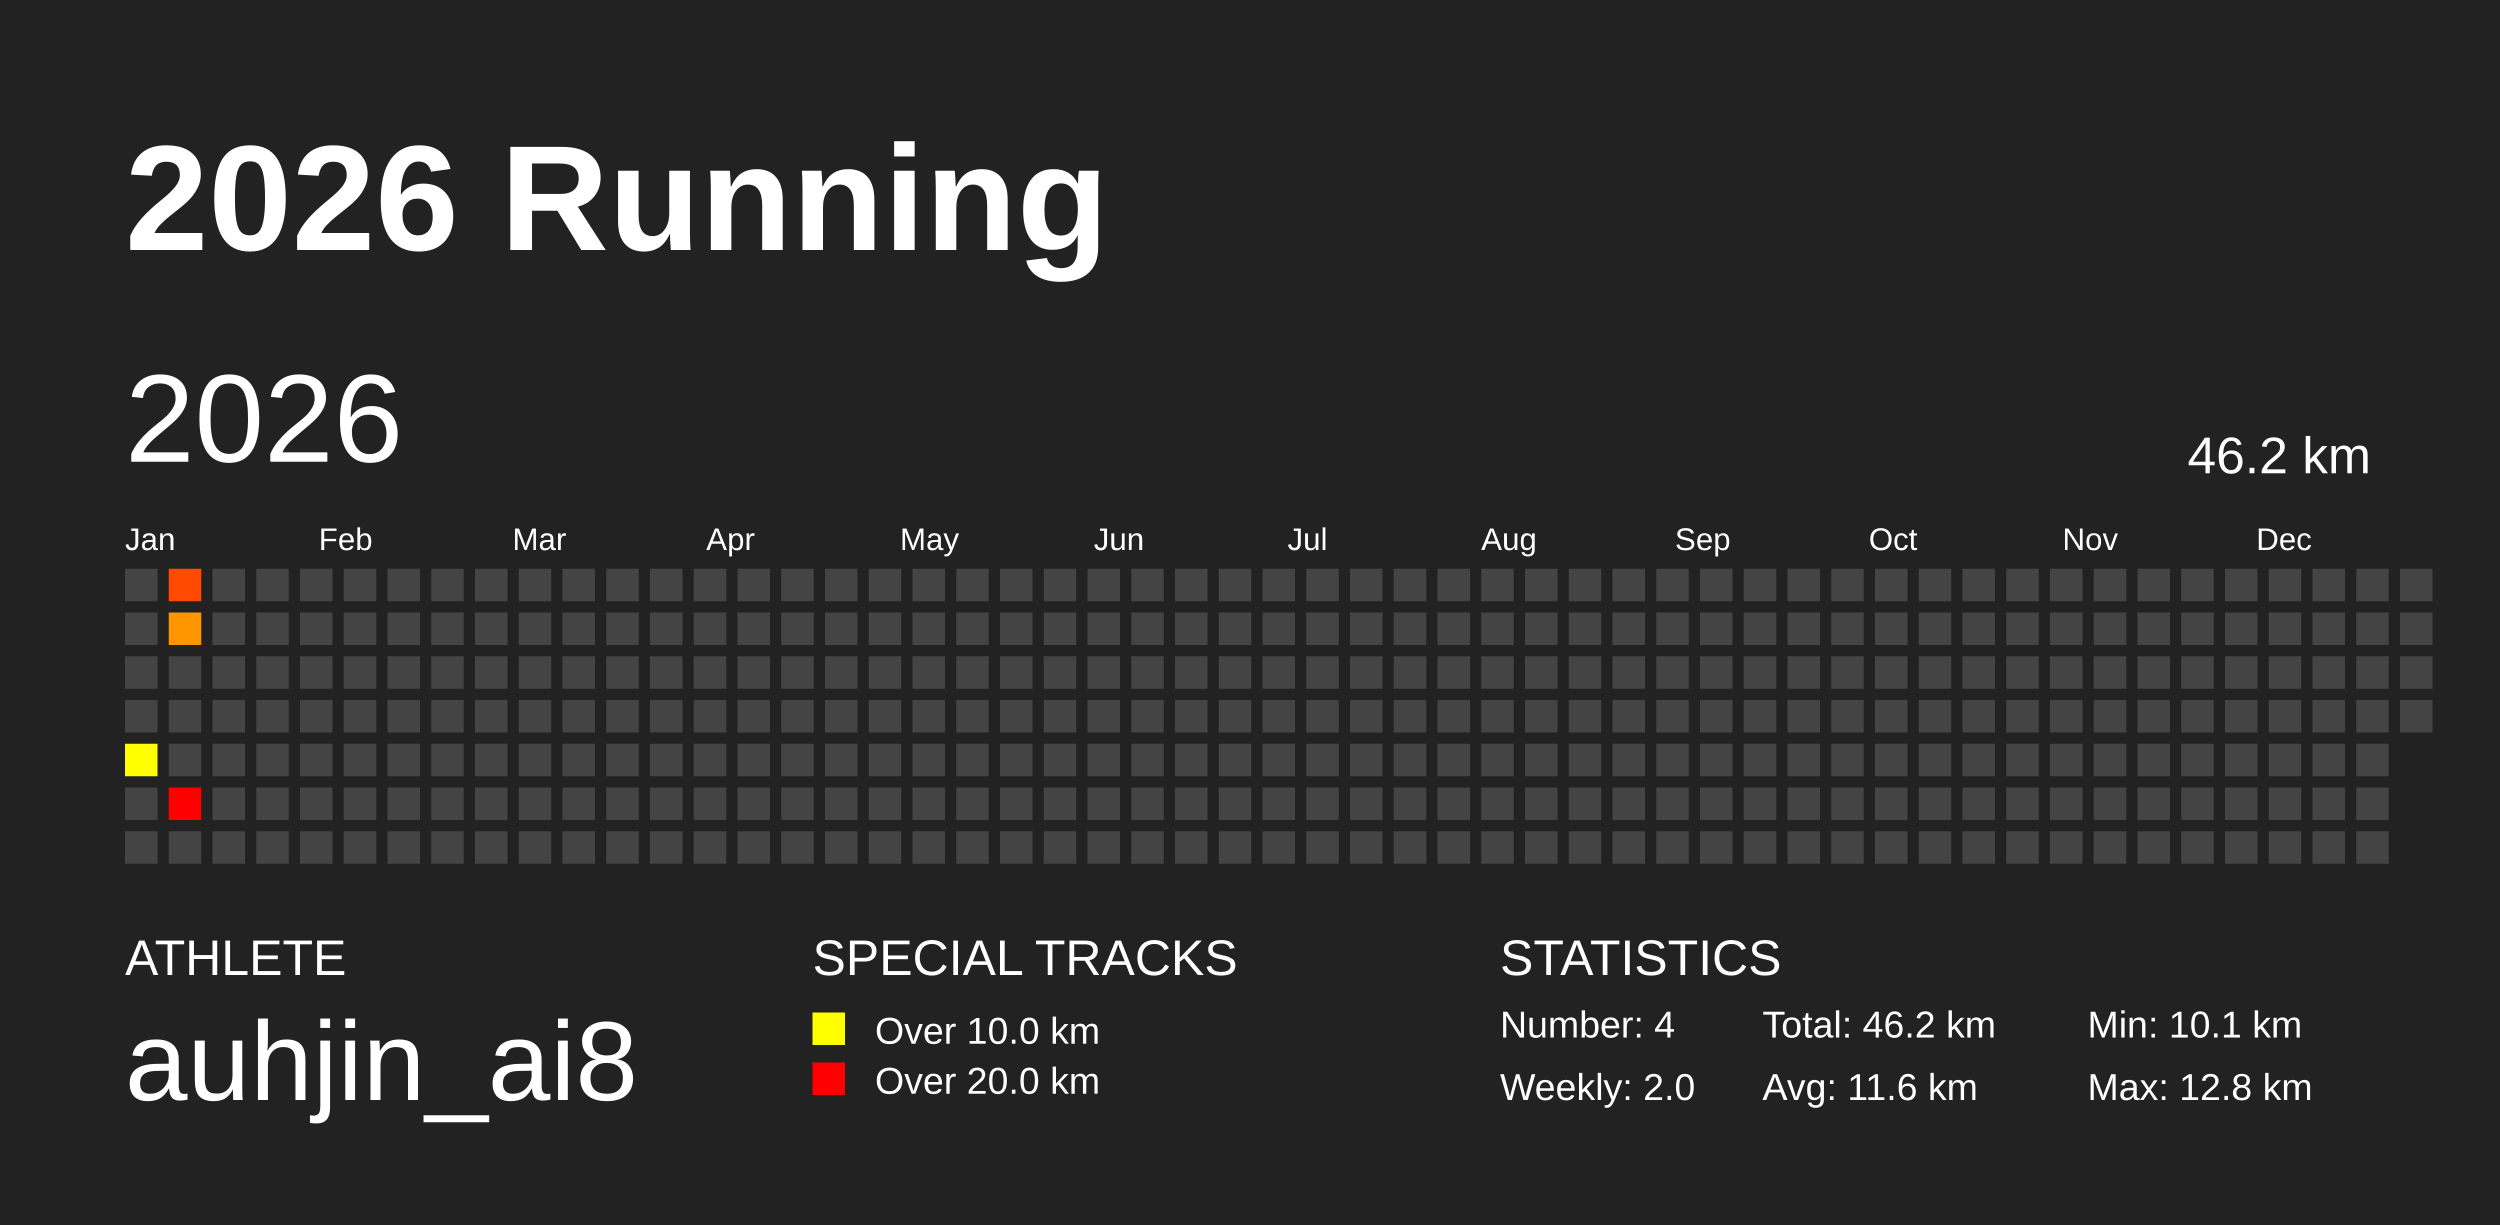
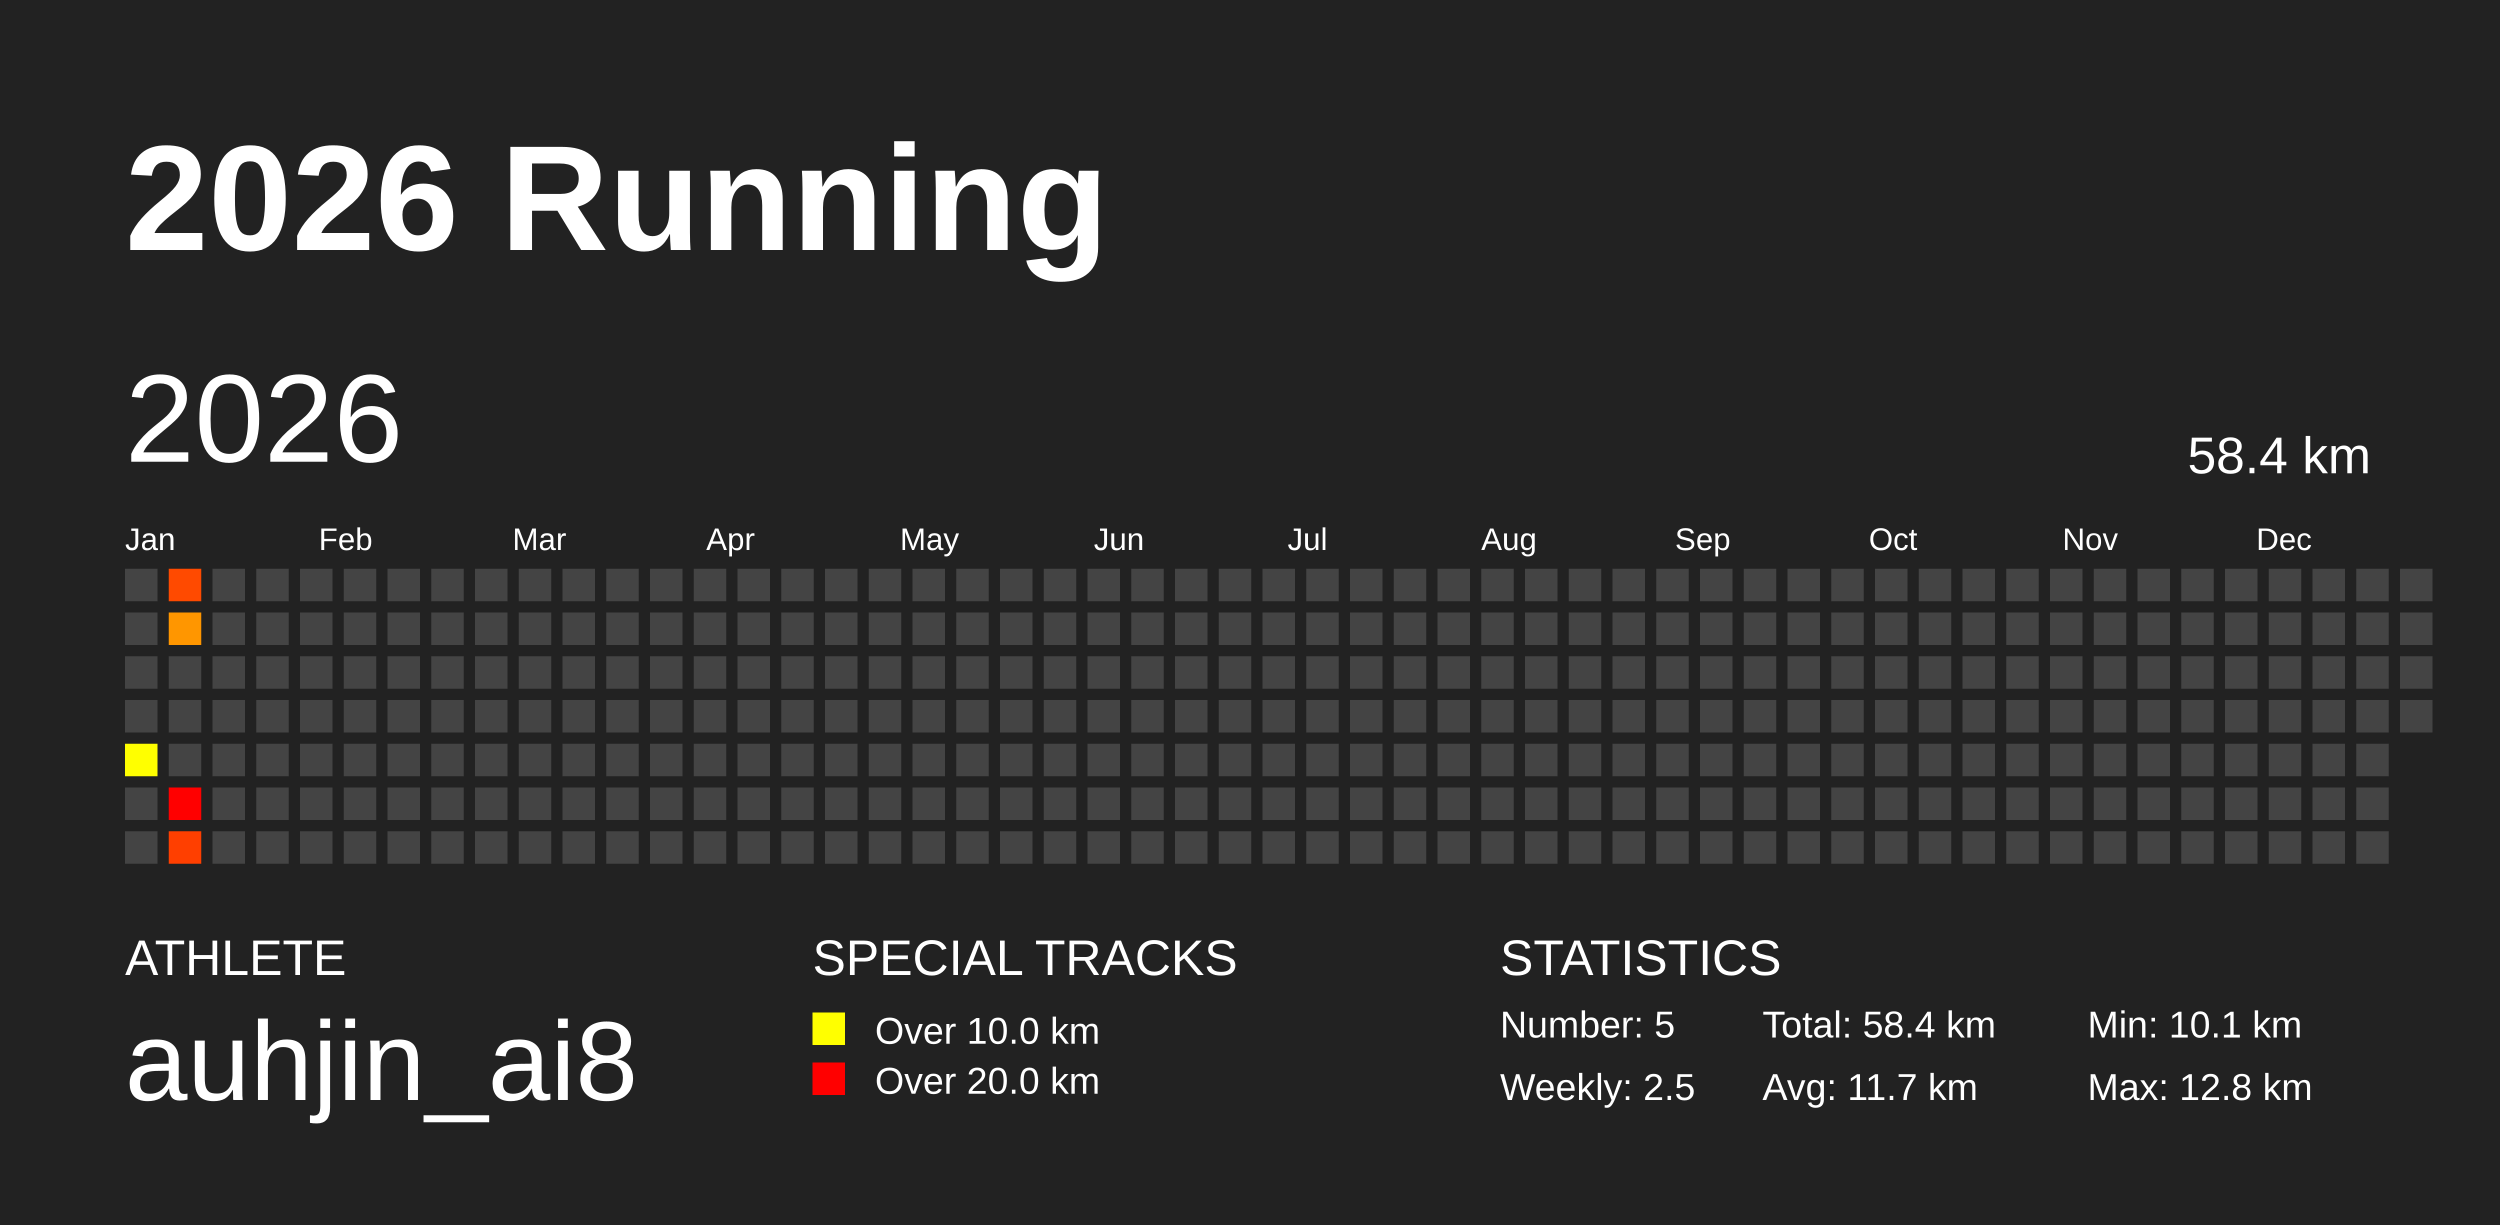
<svg xmlns="http://www.w3.org/2000/svg" baseProfile="full" height="98mm" version="1.1" viewBox="0,0,200,98" width="200mm">
  <defs />
  <rect fill="#222222" height="98" width="200" x="0" y="0" />
  <text fill="#FFFFFF" style="font-size:12px; font-family:Arial; font-weight:bold;" x="10" y="20">2026 Running</text>
  <text fill="#FFFFFF" style="font-size:4px; font-family:Arial" x="10" y="78">ATHLETE</text>
  <text fill="#FFFFFF" style="font-size:9px; font-family:Arial" x="10" y="88">auhjin_ai8</text>
  <text fill="#FFFFFF" style="font-size:4px; font-family:Arial" x="65" y="78">SPECIAL TRACKS</text>
  <rect fill="yellow" height="2.6" width="2.6" x="65" y="81" />
  <text fill="#FFFFFF" style="font-size:3px; font-family:Arial" x="70" y="83.5">Over 10.0 km</text>
  <rect fill="red" height="2.6" width="2.6" x="65" y="85" />
  <text fill="#FFFFFF" style="font-size:3px; font-family:Arial" x="70" y="87.5">Over 20.0 km</text>
  <text fill="#FFFFFF" style="font-size:4px; font-family:Arial" x="120" y="78">STATISTICS</text>
-   <text fill="#FFFFFF" style="font-size:3px; font-family:Arial" x="120" y="83">Number: 4</text>
-   <text fill="#FFFFFF" style="font-size:3px; font-family:Arial" x="120" y="88">Weekly: 2.0</text>
-   <text fill="#FFFFFF" style="font-size:3px; font-family:Arial" x="141" y="83">Total: 46.2 km</text>
-   <text fill="#FFFFFF" style="font-size:3px; font-family:Arial" x="141" y="88">Avg: 11.6 km</text>
+   <text fill="#FFFFFF" style="font-size:3px; font-family:Arial" x="120" y="83">Number: 5</text>
+   <text fill="#FFFFFF" style="font-size:3px; font-family:Arial" x="120" y="88">Weekly: 2.5</text>
+   <text fill="#FFFFFF" style="font-size:3px; font-family:Arial" x="141" y="83">Total: 58.4 km</text>
+   <text fill="#FFFFFF" style="font-size:3px; font-family:Arial" x="141" y="88">Avg: 11.7 km</text>
  <text fill="#FFFFFF" style="font-size:3px; font-family:Arial" x="167" y="83">Min: 10.1 km</text>
  <text fill="#FFFFFF" style="font-size:3px; font-family:Arial" x="167" y="88">Max: 12.8 km</text>
  <text dominant-baseline="hanging" fill="#FFFFFF" style="font-size:10.0px; font-family:Arial;" x="10" y="30">2026</text>
-   <text dominant-baseline="hanging" fill="#FFFFFF" style="font-size:4.125px; font-family:Arial;" x="175" y="35">46.2 km</text>
+   <text dominant-baseline="hanging" fill="#FFFFFF" style="font-size:4.125px; font-family:Arial;" x="175" y="35">58.4 km</text>
  <text fill="#FFFFFF" style="font-size:2.5px; font-family:Arial" x="10.0" y="44">Jan</text>
  <text fill="#FFFFFF" style="font-size:2.5px; font-family:Arial" x="25.5" y="44">Feb</text>
  <text fill="#FFFFFF" style="font-size:2.5px; font-family:Arial" x="41.0" y="44">Mar</text>
  <text fill="#FFFFFF" style="font-size:2.5px; font-family:Arial" x="56.5" y="44">Apr</text>
  <text fill="#FFFFFF" style="font-size:2.5px; font-family:Arial" x="72.0" y="44">May</text>
  <text fill="#FFFFFF" style="font-size:2.5px; font-family:Arial" x="87.5" y="44">Jun</text>
  <text fill="#FFFFFF" style="font-size:2.5px; font-family:Arial" x="103.0" y="44">Jul</text>
  <text fill="#FFFFFF" style="font-size:2.5px; font-family:Arial" x="118.5" y="44">Aug</text>
  <text fill="#FFFFFF" style="font-size:2.5px; font-family:Arial" x="134.0" y="44">Sep</text>
  <text fill="#FFFFFF" style="font-size:2.5px; font-family:Arial" x="149.5" y="44">Oct</text>
  <text fill="#FFFFFF" style="font-size:2.5px; font-family:Arial" x="165.0" y="44">Nov</text>
  <text fill="#FFFFFF" style="font-size:2.5px; font-family:Arial" x="180.5" y="44">Dec</text>
  <rect fill="#444444" height="2.6" width="2.6" x="10.0" y="45.5" />
  <rect fill="#444444" height="2.6" width="2.6" x="10.0" y="49.0" />
  <rect fill="#444444" height="2.6" width="2.6" x="10.0" y="52.5" />
  <rect fill="#444444" height="2.6" width="2.6" x="10.0" y="56.0" />
  <rect fill="#ffff00" height="2.6" width="2.6" x="10.0" y="59.5" />
  <rect fill="#444444" height="2.6" width="2.6" x="10.0" y="63.0" />
  <rect fill="#444444" height="2.6" width="2.6" x="10.0" y="66.5" />
  <rect fill="#ff4a00" height="2.6" width="2.6" x="13.5" y="45.5" />
  <rect fill="#ff9600" height="2.6" width="2.6" x="13.5" y="49.0" />
  <rect fill="#444444" height="2.6" width="2.6" x="13.5" y="52.5" />
  <rect fill="#444444" height="2.6" width="2.6" x="13.5" y="56.0" />
  <rect fill="#444444" height="2.6" width="2.6" x="13.5" y="59.5" />
  <rect fill="#ff0000" height="2.6" width="2.6" x="13.5" y="63.0" />
-   <rect fill="#444444" height="2.6" width="2.6" x="13.5" y="66.5" />
+   <rect fill="#ff3f00" height="2.6" width="2.6" x="13.5" y="66.5" />
  <rect fill="#444444" height="2.6" width="2.6" x="17.0" y="45.5" />
  <rect fill="#444444" height="2.6" width="2.6" x="17.0" y="49.0" />
  <rect fill="#444444" height="2.6" width="2.6" x="17.0" y="52.5" />
  <rect fill="#444444" height="2.6" width="2.6" x="17.0" y="56.0" />
  <rect fill="#444444" height="2.6" width="2.6" x="17.0" y="59.5" />
  <rect fill="#444444" height="2.6" width="2.6" x="17.0" y="63.0" />
  <rect fill="#444444" height="2.6" width="2.6" x="17.0" y="66.5" />
  <rect fill="#444444" height="2.6" width="2.6" x="20.5" y="45.5" />
  <rect fill="#444444" height="2.6" width="2.6" x="20.5" y="49.0" />
  <rect fill="#444444" height="2.6" width="2.6" x="20.5" y="52.5" />
  <rect fill="#444444" height="2.6" width="2.6" x="20.5" y="56.0" />
  <rect fill="#444444" height="2.6" width="2.6" x="20.5" y="59.5" />
  <rect fill="#444444" height="2.6" width="2.6" x="20.5" y="63.0" />
  <rect fill="#444444" height="2.6" width="2.6" x="20.5" y="66.5" />
  <rect fill="#444444" height="2.6" width="2.6" x="24.0" y="45.5" />
  <rect fill="#444444" height="2.6" width="2.6" x="24.0" y="49.0" />
  <rect fill="#444444" height="2.6" width="2.6" x="24.0" y="52.5" />
  <rect fill="#444444" height="2.6" width="2.6" x="24.0" y="56.0" />
  <rect fill="#444444" height="2.6" width="2.6" x="24.0" y="59.5" />
  <rect fill="#444444" height="2.6" width="2.6" x="24.0" y="63.0" />
  <rect fill="#444444" height="2.6" width="2.6" x="24.0" y="66.5" />
  <rect fill="#444444" height="2.6" width="2.6" x="27.5" y="45.5" />
  <rect fill="#444444" height="2.6" width="2.6" x="27.5" y="49.0" />
  <rect fill="#444444" height="2.6" width="2.6" x="27.5" y="52.5" />
  <rect fill="#444444" height="2.6" width="2.6" x="27.5" y="56.0" />
  <rect fill="#444444" height="2.6" width="2.6" x="27.5" y="59.5" />
  <rect fill="#444444" height="2.6" width="2.6" x="27.5" y="63.0" />
  <rect fill="#444444" height="2.6" width="2.6" x="27.5" y="66.5" />
  <rect fill="#444444" height="2.6" width="2.6" x="31.0" y="45.5" />
  <rect fill="#444444" height="2.6" width="2.6" x="31.0" y="49.0" />
  <rect fill="#444444" height="2.6" width="2.6" x="31.0" y="52.5" />
  <rect fill="#444444" height="2.6" width="2.6" x="31.0" y="56.0" />
  <rect fill="#444444" height="2.6" width="2.6" x="31.0" y="59.5" />
  <rect fill="#444444" height="2.6" width="2.6" x="31.0" y="63.0" />
  <rect fill="#444444" height="2.6" width="2.6" x="31.0" y="66.5" />
  <rect fill="#444444" height="2.6" width="2.6" x="34.5" y="45.5" />
  <rect fill="#444444" height="2.6" width="2.6" x="34.5" y="49.0" />
  <rect fill="#444444" height="2.6" width="2.6" x="34.5" y="52.5" />
  <rect fill="#444444" height="2.6" width="2.6" x="34.5" y="56.0" />
  <rect fill="#444444" height="2.6" width="2.6" x="34.5" y="59.5" />
  <rect fill="#444444" height="2.6" width="2.6" x="34.5" y="63.0" />
  <rect fill="#444444" height="2.6" width="2.6" x="34.5" y="66.5" />
  <rect fill="#444444" height="2.6" width="2.6" x="38.0" y="45.5" />
  <rect fill="#444444" height="2.6" width="2.6" x="38.0" y="49.0" />
  <rect fill="#444444" height="2.6" width="2.6" x="38.0" y="52.5" />
  <rect fill="#444444" height="2.6" width="2.6" x="38.0" y="56.0" />
  <rect fill="#444444" height="2.6" width="2.6" x="38.0" y="59.5" />
  <rect fill="#444444" height="2.6" width="2.6" x="38.0" y="63.0" />
  <rect fill="#444444" height="2.6" width="2.6" x="38.0" y="66.5" />
  <rect fill="#444444" height="2.6" width="2.6" x="41.5" y="45.5" />
  <rect fill="#444444" height="2.6" width="2.6" x="41.5" y="49.0" />
  <rect fill="#444444" height="2.6" width="2.6" x="41.5" y="52.5" />
  <rect fill="#444444" height="2.6" width="2.6" x="41.5" y="56.0" />
  <rect fill="#444444" height="2.6" width="2.6" x="41.5" y="59.5" />
  <rect fill="#444444" height="2.6" width="2.6" x="41.5" y="63.0" />
  <rect fill="#444444" height="2.6" width="2.6" x="41.5" y="66.5" />
  <rect fill="#444444" height="2.6" width="2.6" x="45.0" y="45.5" />
  <rect fill="#444444" height="2.6" width="2.6" x="45.0" y="49.0" />
  <rect fill="#444444" height="2.6" width="2.6" x="45.0" y="52.5" />
  <rect fill="#444444" height="2.6" width="2.6" x="45.0" y="56.0" />
  <rect fill="#444444" height="2.6" width="2.6" x="45.0" y="59.5" />
  <rect fill="#444444" height="2.6" width="2.6" x="45.0" y="63.0" />
  <rect fill="#444444" height="2.6" width="2.6" x="45.0" y="66.5" />
  <rect fill="#444444" height="2.6" width="2.6" x="48.5" y="45.5" />
  <rect fill="#444444" height="2.6" width="2.6" x="48.5" y="49.0" />
  <rect fill="#444444" height="2.6" width="2.6" x="48.5" y="52.5" />
  <rect fill="#444444" height="2.6" width="2.6" x="48.5" y="56.0" />
  <rect fill="#444444" height="2.6" width="2.6" x="48.5" y="59.5" />
  <rect fill="#444444" height="2.6" width="2.6" x="48.5" y="63.0" />
  <rect fill="#444444" height="2.6" width="2.6" x="48.5" y="66.5" />
  <rect fill="#444444" height="2.6" width="2.6" x="52.0" y="45.5" />
  <rect fill="#444444" height="2.6" width="2.6" x="52.0" y="49.0" />
  <rect fill="#444444" height="2.6" width="2.6" x="52.0" y="52.5" />
  <rect fill="#444444" height="2.6" width="2.6" x="52.0" y="56.0" />
  <rect fill="#444444" height="2.6" width="2.6" x="52.0" y="59.5" />
  <rect fill="#444444" height="2.6" width="2.6" x="52.0" y="63.0" />
  <rect fill="#444444" height="2.6" width="2.6" x="52.0" y="66.5" />
  <rect fill="#444444" height="2.6" width="2.6" x="55.5" y="45.5" />
  <rect fill="#444444" height="2.6" width="2.6" x="55.5" y="49.0" />
  <rect fill="#444444" height="2.6" width="2.6" x="55.5" y="52.5" />
  <rect fill="#444444" height="2.6" width="2.6" x="55.5" y="56.0" />
  <rect fill="#444444" height="2.6" width="2.6" x="55.5" y="59.5" />
  <rect fill="#444444" height="2.6" width="2.6" x="55.5" y="63.0" />
  <rect fill="#444444" height="2.6" width="2.6" x="55.5" y="66.5" />
  <rect fill="#444444" height="2.6" width="2.6" x="59.0" y="45.5" />
  <rect fill="#444444" height="2.6" width="2.6" x="59.0" y="49.0" />
  <rect fill="#444444" height="2.6" width="2.6" x="59.0" y="52.5" />
  <rect fill="#444444" height="2.6" width="2.6" x="59.0" y="56.0" />
  <rect fill="#444444" height="2.6" width="2.6" x="59.0" y="59.5" />
  <rect fill="#444444" height="2.6" width="2.6" x="59.0" y="63.0" />
  <rect fill="#444444" height="2.6" width="2.6" x="59.0" y="66.5" />
  <rect fill="#444444" height="2.6" width="2.6" x="62.5" y="45.5" />
  <rect fill="#444444" height="2.6" width="2.6" x="62.5" y="49.0" />
  <rect fill="#444444" height="2.6" width="2.6" x="62.5" y="52.5" />
  <rect fill="#444444" height="2.6" width="2.6" x="62.5" y="56.0" />
  <rect fill="#444444" height="2.6" width="2.6" x="62.5" y="59.5" />
  <rect fill="#444444" height="2.6" width="2.6" x="62.5" y="63.0" />
  <rect fill="#444444" height="2.6" width="2.6" x="62.5" y="66.5" />
  <rect fill="#444444" height="2.6" width="2.6" x="66.0" y="45.5" />
  <rect fill="#444444" height="2.6" width="2.6" x="66.0" y="49.0" />
  <rect fill="#444444" height="2.6" width="2.6" x="66.0" y="52.5" />
  <rect fill="#444444" height="2.6" width="2.6" x="66.0" y="56.0" />
  <rect fill="#444444" height="2.6" width="2.6" x="66.0" y="59.5" />
  <rect fill="#444444" height="2.6" width="2.6" x="66.0" y="63.0" />
  <rect fill="#444444" height="2.6" width="2.6" x="66.0" y="66.5" />
  <rect fill="#444444" height="2.6" width="2.6" x="69.5" y="45.5" />
  <rect fill="#444444" height="2.6" width="2.6" x="69.5" y="49.0" />
  <rect fill="#444444" height="2.6" width="2.6" x="69.5" y="52.5" />
  <rect fill="#444444" height="2.6" width="2.6" x="69.5" y="56.0" />
  <rect fill="#444444" height="2.6" width="2.6" x="69.5" y="59.5" />
  <rect fill="#444444" height="2.6" width="2.6" x="69.5" y="63.0" />
  <rect fill="#444444" height="2.6" width="2.6" x="69.5" y="66.5" />
  <rect fill="#444444" height="2.6" width="2.6" x="73.0" y="45.5" />
  <rect fill="#444444" height="2.6" width="2.6" x="73.0" y="49.0" />
  <rect fill="#444444" height="2.6" width="2.6" x="73.0" y="52.5" />
  <rect fill="#444444" height="2.6" width="2.6" x="73.0" y="56.0" />
  <rect fill="#444444" height="2.6" width="2.6" x="73.0" y="59.5" />
  <rect fill="#444444" height="2.6" width="2.6" x="73.0" y="63.0" />
  <rect fill="#444444" height="2.6" width="2.6" x="73.0" y="66.5" />
  <rect fill="#444444" height="2.6" width="2.6" x="76.5" y="45.5" />
  <rect fill="#444444" height="2.6" width="2.6" x="76.5" y="49.0" />
  <rect fill="#444444" height="2.6" width="2.6" x="76.5" y="52.5" />
  <rect fill="#444444" height="2.6" width="2.6" x="76.5" y="56.0" />
  <rect fill="#444444" height="2.6" width="2.6" x="76.5" y="59.5" />
  <rect fill="#444444" height="2.6" width="2.6" x="76.5" y="63.0" />
  <rect fill="#444444" height="2.6" width="2.6" x="76.5" y="66.5" />
  <rect fill="#444444" height="2.6" width="2.6" x="80.0" y="45.5" />
  <rect fill="#444444" height="2.6" width="2.6" x="80.0" y="49.0" />
  <rect fill="#444444" height="2.6" width="2.6" x="80.0" y="52.5" />
  <rect fill="#444444" height="2.6" width="2.6" x="80.0" y="56.0" />
  <rect fill="#444444" height="2.6" width="2.6" x="80.0" y="59.5" />
  <rect fill="#444444" height="2.6" width="2.6" x="80.0" y="63.0" />
  <rect fill="#444444" height="2.6" width="2.6" x="80.0" y="66.5" />
  <rect fill="#444444" height="2.6" width="2.6" x="83.5" y="45.5" />
  <rect fill="#444444" height="2.6" width="2.6" x="83.5" y="49.0" />
  <rect fill="#444444" height="2.6" width="2.6" x="83.5" y="52.5" />
  <rect fill="#444444" height="2.6" width="2.6" x="83.5" y="56.0" />
  <rect fill="#444444" height="2.6" width="2.6" x="83.5" y="59.5" />
  <rect fill="#444444" height="2.6" width="2.6" x="83.5" y="63.0" />
  <rect fill="#444444" height="2.6" width="2.6" x="83.5" y="66.5" />
  <rect fill="#444444" height="2.6" width="2.6" x="87.0" y="45.5" />
  <rect fill="#444444" height="2.6" width="2.6" x="87.0" y="49.0" />
  <rect fill="#444444" height="2.6" width="2.6" x="87.0" y="52.5" />
  <rect fill="#444444" height="2.6" width="2.6" x="87.0" y="56.0" />
  <rect fill="#444444" height="2.6" width="2.6" x="87.0" y="59.5" />
  <rect fill="#444444" height="2.6" width="2.6" x="87.0" y="63.0" />
  <rect fill="#444444" height="2.6" width="2.6" x="87.0" y="66.5" />
  <rect fill="#444444" height="2.6" width="2.6" x="90.5" y="45.5" />
  <rect fill="#444444" height="2.6" width="2.6" x="90.5" y="49.0" />
  <rect fill="#444444" height="2.6" width="2.6" x="90.5" y="52.5" />
  <rect fill="#444444" height="2.6" width="2.6" x="90.5" y="56.0" />
  <rect fill="#444444" height="2.6" width="2.6" x="90.5" y="59.5" />
  <rect fill="#444444" height="2.6" width="2.6" x="90.5" y="63.0" />
  <rect fill="#444444" height="2.6" width="2.6" x="90.5" y="66.5" />
  <rect fill="#444444" height="2.6" width="2.6" x="94.0" y="45.5" />
  <rect fill="#444444" height="2.6" width="2.6" x="94.0" y="49.0" />
  <rect fill="#444444" height="2.6" width="2.6" x="94.0" y="52.5" />
  <rect fill="#444444" height="2.6" width="2.6" x="94.0" y="56.0" />
  <rect fill="#444444" height="2.6" width="2.6" x="94.0" y="59.5" />
  <rect fill="#444444" height="2.6" width="2.6" x="94.0" y="63.0" />
  <rect fill="#444444" height="2.6" width="2.6" x="94.0" y="66.5" />
  <rect fill="#444444" height="2.6" width="2.6" x="97.5" y="45.5" />
  <rect fill="#444444" height="2.6" width="2.6" x="97.5" y="49.0" />
  <rect fill="#444444" height="2.6" width="2.6" x="97.5" y="52.5" />
  <rect fill="#444444" height="2.6" width="2.6" x="97.5" y="56.0" />
  <rect fill="#444444" height="2.6" width="2.6" x="97.5" y="59.5" />
  <rect fill="#444444" height="2.6" width="2.6" x="97.5" y="63.0" />
  <rect fill="#444444" height="2.6" width="2.6" x="97.5" y="66.5" />
  <rect fill="#444444" height="2.6" width="2.6" x="101.0" y="45.5" />
  <rect fill="#444444" height="2.6" width="2.6" x="101.0" y="49.0" />
  <rect fill="#444444" height="2.6" width="2.6" x="101.0" y="52.5" />
  <rect fill="#444444" height="2.6" width="2.6" x="101.0" y="56.0" />
  <rect fill="#444444" height="2.6" width="2.6" x="101.0" y="59.5" />
  <rect fill="#444444" height="2.6" width="2.6" x="101.0" y="63.0" />
  <rect fill="#444444" height="2.6" width="2.6" x="101.0" y="66.5" />
  <rect fill="#444444" height="2.6" width="2.6" x="104.5" y="45.5" />
  <rect fill="#444444" height="2.6" width="2.6" x="104.5" y="49.0" />
  <rect fill="#444444" height="2.6" width="2.6" x="104.5" y="52.5" />
  <rect fill="#444444" height="2.6" width="2.6" x="104.5" y="56.0" />
  <rect fill="#444444" height="2.6" width="2.6" x="104.5" y="59.5" />
  <rect fill="#444444" height="2.6" width="2.6" x="104.5" y="63.0" />
  <rect fill="#444444" height="2.6" width="2.6" x="104.5" y="66.5" />
  <rect fill="#444444" height="2.6" width="2.6" x="108.0" y="45.5" />
  <rect fill="#444444" height="2.6" width="2.6" x="108.0" y="49.0" />
  <rect fill="#444444" height="2.6" width="2.6" x="108.0" y="52.5" />
  <rect fill="#444444" height="2.6" width="2.6" x="108.0" y="56.0" />
  <rect fill="#444444" height="2.6" width="2.6" x="108.0" y="59.5" />
  <rect fill="#444444" height="2.6" width="2.6" x="108.0" y="63.0" />
  <rect fill="#444444" height="2.6" width="2.6" x="108.0" y="66.5" />
  <rect fill="#444444" height="2.6" width="2.6" x="111.5" y="45.5" />
  <rect fill="#444444" height="2.6" width="2.6" x="111.5" y="49.0" />
  <rect fill="#444444" height="2.6" width="2.6" x="111.5" y="52.5" />
  <rect fill="#444444" height="2.6" width="2.6" x="111.5" y="56.0" />
  <rect fill="#444444" height="2.6" width="2.6" x="111.5" y="59.5" />
  <rect fill="#444444" height="2.6" width="2.6" x="111.5" y="63.0" />
  <rect fill="#444444" height="2.6" width="2.6" x="111.5" y="66.5" />
  <rect fill="#444444" height="2.6" width="2.6" x="115.0" y="45.5" />
  <rect fill="#444444" height="2.6" width="2.6" x="115.0" y="49.0" />
  <rect fill="#444444" height="2.6" width="2.6" x="115.0" y="52.5" />
  <rect fill="#444444" height="2.6" width="2.6" x="115.0" y="56.0" />
  <rect fill="#444444" height="2.6" width="2.6" x="115.0" y="59.5" />
  <rect fill="#444444" height="2.6" width="2.6" x="115.0" y="63.0" />
  <rect fill="#444444" height="2.6" width="2.6" x="115.0" y="66.5" />
  <rect fill="#444444" height="2.6" width="2.6" x="118.5" y="45.5" />
  <rect fill="#444444" height="2.6" width="2.6" x="118.5" y="49.0" />
  <rect fill="#444444" height="2.6" width="2.6" x="118.5" y="52.5" />
  <rect fill="#444444" height="2.6" width="2.6" x="118.5" y="56.0" />
  <rect fill="#444444" height="2.6" width="2.6" x="118.5" y="59.5" />
  <rect fill="#444444" height="2.6" width="2.6" x="118.5" y="63.0" />
  <rect fill="#444444" height="2.6" width="2.6" x="118.5" y="66.5" />
  <rect fill="#444444" height="2.6" width="2.6" x="122.0" y="45.5" />
  <rect fill="#444444" height="2.6" width="2.6" x="122.0" y="49.0" />
  <rect fill="#444444" height="2.6" width="2.6" x="122.0" y="52.5" />
  <rect fill="#444444" height="2.6" width="2.6" x="122.0" y="56.0" />
  <rect fill="#444444" height="2.6" width="2.6" x="122.0" y="59.5" />
  <rect fill="#444444" height="2.6" width="2.6" x="122.0" y="63.0" />
  <rect fill="#444444" height="2.6" width="2.6" x="122.0" y="66.5" />
  <rect fill="#444444" height="2.6" width="2.6" x="125.5" y="45.5" />
  <rect fill="#444444" height="2.6" width="2.6" x="125.5" y="49.0" />
  <rect fill="#444444" height="2.6" width="2.6" x="125.5" y="52.5" />
  <rect fill="#444444" height="2.6" width="2.6" x="125.5" y="56.0" />
  <rect fill="#444444" height="2.6" width="2.6" x="125.5" y="59.5" />
  <rect fill="#444444" height="2.6" width="2.6" x="125.5" y="63.0" />
  <rect fill="#444444" height="2.6" width="2.6" x="125.5" y="66.5" />
  <rect fill="#444444" height="2.6" width="2.6" x="129.0" y="45.5" />
  <rect fill="#444444" height="2.6" width="2.6" x="129.0" y="49.0" />
  <rect fill="#444444" height="2.6" width="2.6" x="129.0" y="52.5" />
  <rect fill="#444444" height="2.6" width="2.6" x="129.0" y="56.0" />
  <rect fill="#444444" height="2.6" width="2.6" x="129.0" y="59.5" />
  <rect fill="#444444" height="2.6" width="2.6" x="129.0" y="63.0" />
  <rect fill="#444444" height="2.6" width="2.6" x="129.0" y="66.5" />
  <rect fill="#444444" height="2.6" width="2.6" x="132.5" y="45.5" />
  <rect fill="#444444" height="2.6" width="2.6" x="132.5" y="49.0" />
  <rect fill="#444444" height="2.6" width="2.6" x="132.5" y="52.5" />
  <rect fill="#444444" height="2.6" width="2.6" x="132.5" y="56.0" />
  <rect fill="#444444" height="2.6" width="2.6" x="132.5" y="59.5" />
  <rect fill="#444444" height="2.6" width="2.6" x="132.5" y="63.0" />
  <rect fill="#444444" height="2.6" width="2.6" x="132.5" y="66.5" />
  <rect fill="#444444" height="2.6" width="2.6" x="136.0" y="45.5" />
  <rect fill="#444444" height="2.6" width="2.6" x="136.0" y="49.0" />
  <rect fill="#444444" height="2.6" width="2.6" x="136.0" y="52.5" />
  <rect fill="#444444" height="2.6" width="2.6" x="136.0" y="56.0" />
  <rect fill="#444444" height="2.6" width="2.6" x="136.0" y="59.5" />
  <rect fill="#444444" height="2.6" width="2.6" x="136.0" y="63.0" />
  <rect fill="#444444" height="2.6" width="2.6" x="136.0" y="66.5" />
  <rect fill="#444444" height="2.6" width="2.6" x="139.5" y="45.5" />
  <rect fill="#444444" height="2.6" width="2.6" x="139.5" y="49.0" />
  <rect fill="#444444" height="2.6" width="2.6" x="139.5" y="52.5" />
  <rect fill="#444444" height="2.6" width="2.6" x="139.5" y="56.0" />
  <rect fill="#444444" height="2.6" width="2.6" x="139.5" y="59.5" />
  <rect fill="#444444" height="2.6" width="2.6" x="139.5" y="63.0" />
  <rect fill="#444444" height="2.6" width="2.6" x="139.5" y="66.5" />
  <rect fill="#444444" height="2.6" width="2.6" x="143.0" y="45.5" />
  <rect fill="#444444" height="2.6" width="2.6" x="143.0" y="49.0" />
  <rect fill="#444444" height="2.6" width="2.6" x="143.0" y="52.5" />
  <rect fill="#444444" height="2.6" width="2.6" x="143.0" y="56.0" />
  <rect fill="#444444" height="2.6" width="2.6" x="143.0" y="59.5" />
  <rect fill="#444444" height="2.6" width="2.6" x="143.0" y="63.0" />
  <rect fill="#444444" height="2.6" width="2.6" x="143.0" y="66.5" />
  <rect fill="#444444" height="2.6" width="2.6" x="146.5" y="45.5" />
  <rect fill="#444444" height="2.6" width="2.6" x="146.5" y="49.0" />
  <rect fill="#444444" height="2.6" width="2.6" x="146.5" y="52.5" />
  <rect fill="#444444" height="2.6" width="2.6" x="146.5" y="56.0" />
  <rect fill="#444444" height="2.6" width="2.6" x="146.5" y="59.5" />
  <rect fill="#444444" height="2.6" width="2.6" x="146.5" y="63.0" />
  <rect fill="#444444" height="2.6" width="2.6" x="146.5" y="66.5" />
  <rect fill="#444444" height="2.6" width="2.6" x="150.0" y="45.5" />
  <rect fill="#444444" height="2.6" width="2.6" x="150.0" y="49.0" />
  <rect fill="#444444" height="2.6" width="2.6" x="150.0" y="52.5" />
  <rect fill="#444444" height="2.6" width="2.6" x="150.0" y="56.0" />
  <rect fill="#444444" height="2.6" width="2.6" x="150.0" y="59.5" />
  <rect fill="#444444" height="2.6" width="2.6" x="150.0" y="63.0" />
  <rect fill="#444444" height="2.6" width="2.6" x="150.0" y="66.5" />
  <rect fill="#444444" height="2.6" width="2.6" x="153.5" y="45.5" />
  <rect fill="#444444" height="2.6" width="2.6" x="153.5" y="49.0" />
  <rect fill="#444444" height="2.6" width="2.6" x="153.5" y="52.5" />
  <rect fill="#444444" height="2.6" width="2.6" x="153.5" y="56.0" />
  <rect fill="#444444" height="2.6" width="2.6" x="153.5" y="59.5" />
  <rect fill="#444444" height="2.6" width="2.6" x="153.5" y="63.0" />
  <rect fill="#444444" height="2.6" width="2.6" x="153.5" y="66.5" />
  <rect fill="#444444" height="2.6" width="2.6" x="157.0" y="45.5" />
  <rect fill="#444444" height="2.6" width="2.6" x="157.0" y="49.0" />
  <rect fill="#444444" height="2.6" width="2.6" x="157.0" y="52.5" />
  <rect fill="#444444" height="2.6" width="2.6" x="157.0" y="56.0" />
  <rect fill="#444444" height="2.6" width="2.6" x="157.0" y="59.5" />
  <rect fill="#444444" height="2.6" width="2.6" x="157.0" y="63.0" />
  <rect fill="#444444" height="2.6" width="2.6" x="157.0" y="66.5" />
  <rect fill="#444444" height="2.6" width="2.6" x="160.5" y="45.5" />
  <rect fill="#444444" height="2.6" width="2.6" x="160.5" y="49.0" />
  <rect fill="#444444" height="2.6" width="2.6" x="160.5" y="52.5" />
  <rect fill="#444444" height="2.6" width="2.6" x="160.5" y="56.0" />
  <rect fill="#444444" height="2.6" width="2.6" x="160.5" y="59.5" />
  <rect fill="#444444" height="2.6" width="2.6" x="160.5" y="63.0" />
  <rect fill="#444444" height="2.6" width="2.6" x="160.5" y="66.5" />
  <rect fill="#444444" height="2.6" width="2.6" x="164.0" y="45.5" />
  <rect fill="#444444" height="2.6" width="2.6" x="164.0" y="49.0" />
  <rect fill="#444444" height="2.6" width="2.6" x="164.0" y="52.5" />
  <rect fill="#444444" height="2.6" width="2.6" x="164.0" y="56.0" />
  <rect fill="#444444" height="2.6" width="2.6" x="164.0" y="59.5" />
  <rect fill="#444444" height="2.6" width="2.6" x="164.0" y="63.0" />
  <rect fill="#444444" height="2.6" width="2.6" x="164.0" y="66.5" />
  <rect fill="#444444" height="2.6" width="2.6" x="167.5" y="45.5" />
  <rect fill="#444444" height="2.6" width="2.6" x="167.5" y="49.0" />
  <rect fill="#444444" height="2.6" width="2.6" x="167.5" y="52.5" />
  <rect fill="#444444" height="2.6" width="2.6" x="167.5" y="56.0" />
  <rect fill="#444444" height="2.6" width="2.6" x="167.5" y="59.5" />
  <rect fill="#444444" height="2.6" width="2.6" x="167.5" y="63.0" />
  <rect fill="#444444" height="2.6" width="2.6" x="167.5" y="66.5" />
  <rect fill="#444444" height="2.6" width="2.6" x="171.0" y="45.5" />
  <rect fill="#444444" height="2.6" width="2.6" x="171.0" y="49.0" />
  <rect fill="#444444" height="2.6" width="2.6" x="171.0" y="52.5" />
  <rect fill="#444444" height="2.6" width="2.6" x="171.0" y="56.0" />
  <rect fill="#444444" height="2.6" width="2.6" x="171.0" y="59.5" />
  <rect fill="#444444" height="2.6" width="2.6" x="171.0" y="63.0" />
  <rect fill="#444444" height="2.6" width="2.6" x="171.0" y="66.5" />
  <rect fill="#444444" height="2.6" width="2.6" x="174.5" y="45.5" />
  <rect fill="#444444" height="2.6" width="2.6" x="174.5" y="49.0" />
  <rect fill="#444444" height="2.6" width="2.6" x="174.5" y="52.5" />
  <rect fill="#444444" height="2.6" width="2.6" x="174.5" y="56.0" />
  <rect fill="#444444" height="2.6" width="2.6" x="174.5" y="59.5" />
  <rect fill="#444444" height="2.6" width="2.6" x="174.5" y="63.0" />
  <rect fill="#444444" height="2.6" width="2.6" x="174.5" y="66.5" />
  <rect fill="#444444" height="2.6" width="2.6" x="178.0" y="45.5" />
  <rect fill="#444444" height="2.6" width="2.6" x="178.0" y="49.0" />
  <rect fill="#444444" height="2.6" width="2.6" x="178.0" y="52.5" />
  <rect fill="#444444" height="2.6" width="2.6" x="178.0" y="56.0" />
  <rect fill="#444444" height="2.6" width="2.6" x="178.0" y="59.5" />
  <rect fill="#444444" height="2.6" width="2.6" x="178.0" y="63.0" />
  <rect fill="#444444" height="2.6" width="2.6" x="178.0" y="66.5" />
  <rect fill="#444444" height="2.6" width="2.6" x="181.5" y="45.5" />
  <rect fill="#444444" height="2.6" width="2.6" x="181.5" y="49.0" />
  <rect fill="#444444" height="2.6" width="2.6" x="181.5" y="52.5" />
  <rect fill="#444444" height="2.6" width="2.6" x="181.5" y="56.0" />
  <rect fill="#444444" height="2.6" width="2.6" x="181.5" y="59.5" />
  <rect fill="#444444" height="2.6" width="2.6" x="181.5" y="63.0" />
  <rect fill="#444444" height="2.6" width="2.6" x="181.5" y="66.5" />
  <rect fill="#444444" height="2.6" width="2.6" x="185.0" y="45.5" />
  <rect fill="#444444" height="2.6" width="2.6" x="185.0" y="49.0" />
  <rect fill="#444444" height="2.6" width="2.6" x="185.0" y="52.5" />
  <rect fill="#444444" height="2.6" width="2.6" x="185.0" y="56.0" />
  <rect fill="#444444" height="2.6" width="2.6" x="185.0" y="59.5" />
  <rect fill="#444444" height="2.6" width="2.6" x="185.0" y="63.0" />
  <rect fill="#444444" height="2.6" width="2.6" x="185.0" y="66.5" />
  <rect fill="#444444" height="2.6" width="2.6" x="188.5" y="45.5" />
  <rect fill="#444444" height="2.6" width="2.6" x="188.5" y="49.0" />
  <rect fill="#444444" height="2.6" width="2.6" x="188.5" y="52.5" />
  <rect fill="#444444" height="2.6" width="2.6" x="188.5" y="56.0" />
  <rect fill="#444444" height="2.6" width="2.6" x="188.5" y="59.5" />
  <rect fill="#444444" height="2.6" width="2.6" x="188.5" y="63.0" />
  <rect fill="#444444" height="2.6" width="2.6" x="188.5" y="66.5" />
  <rect fill="#444444" height="2.6" width="2.6" x="192.0" y="45.5" />
  <rect fill="#444444" height="2.6" width="2.6" x="192.0" y="49.0" />
  <rect fill="#444444" height="2.6" width="2.6" x="192.0" y="52.5" />
  <rect fill="#444444" height="2.6" width="2.6" x="192.0" y="56.0" />
</svg>
